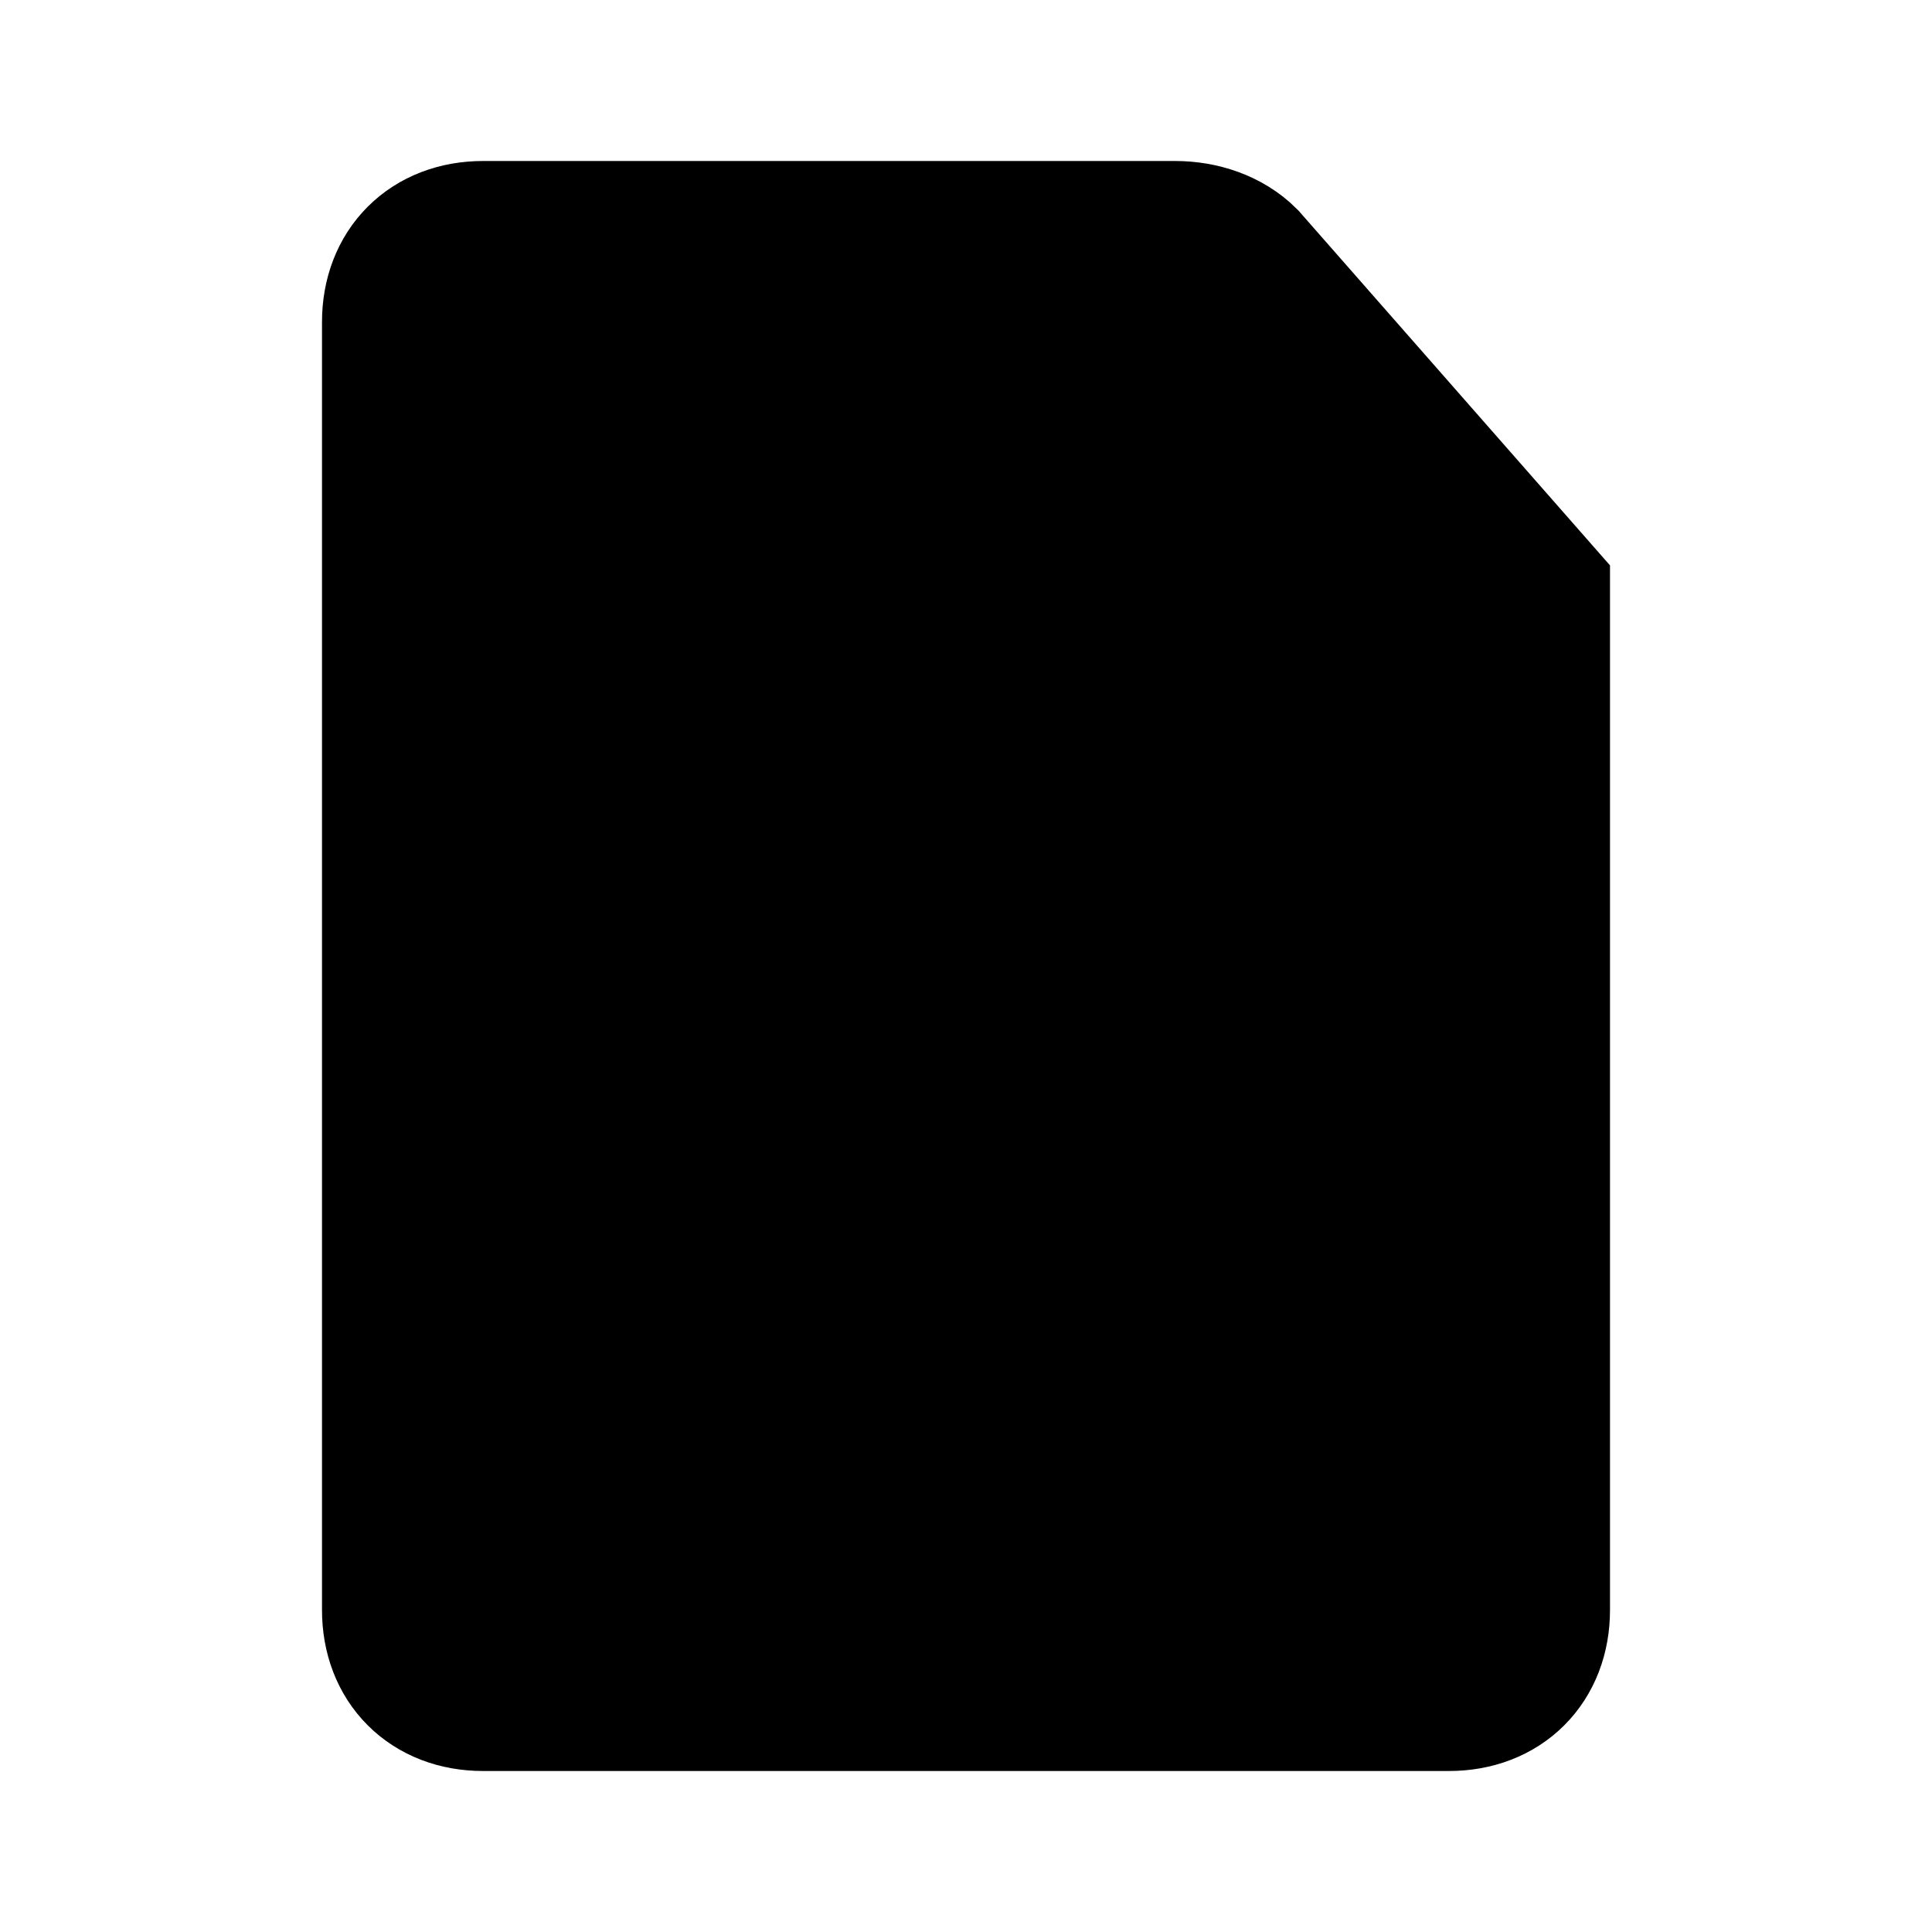
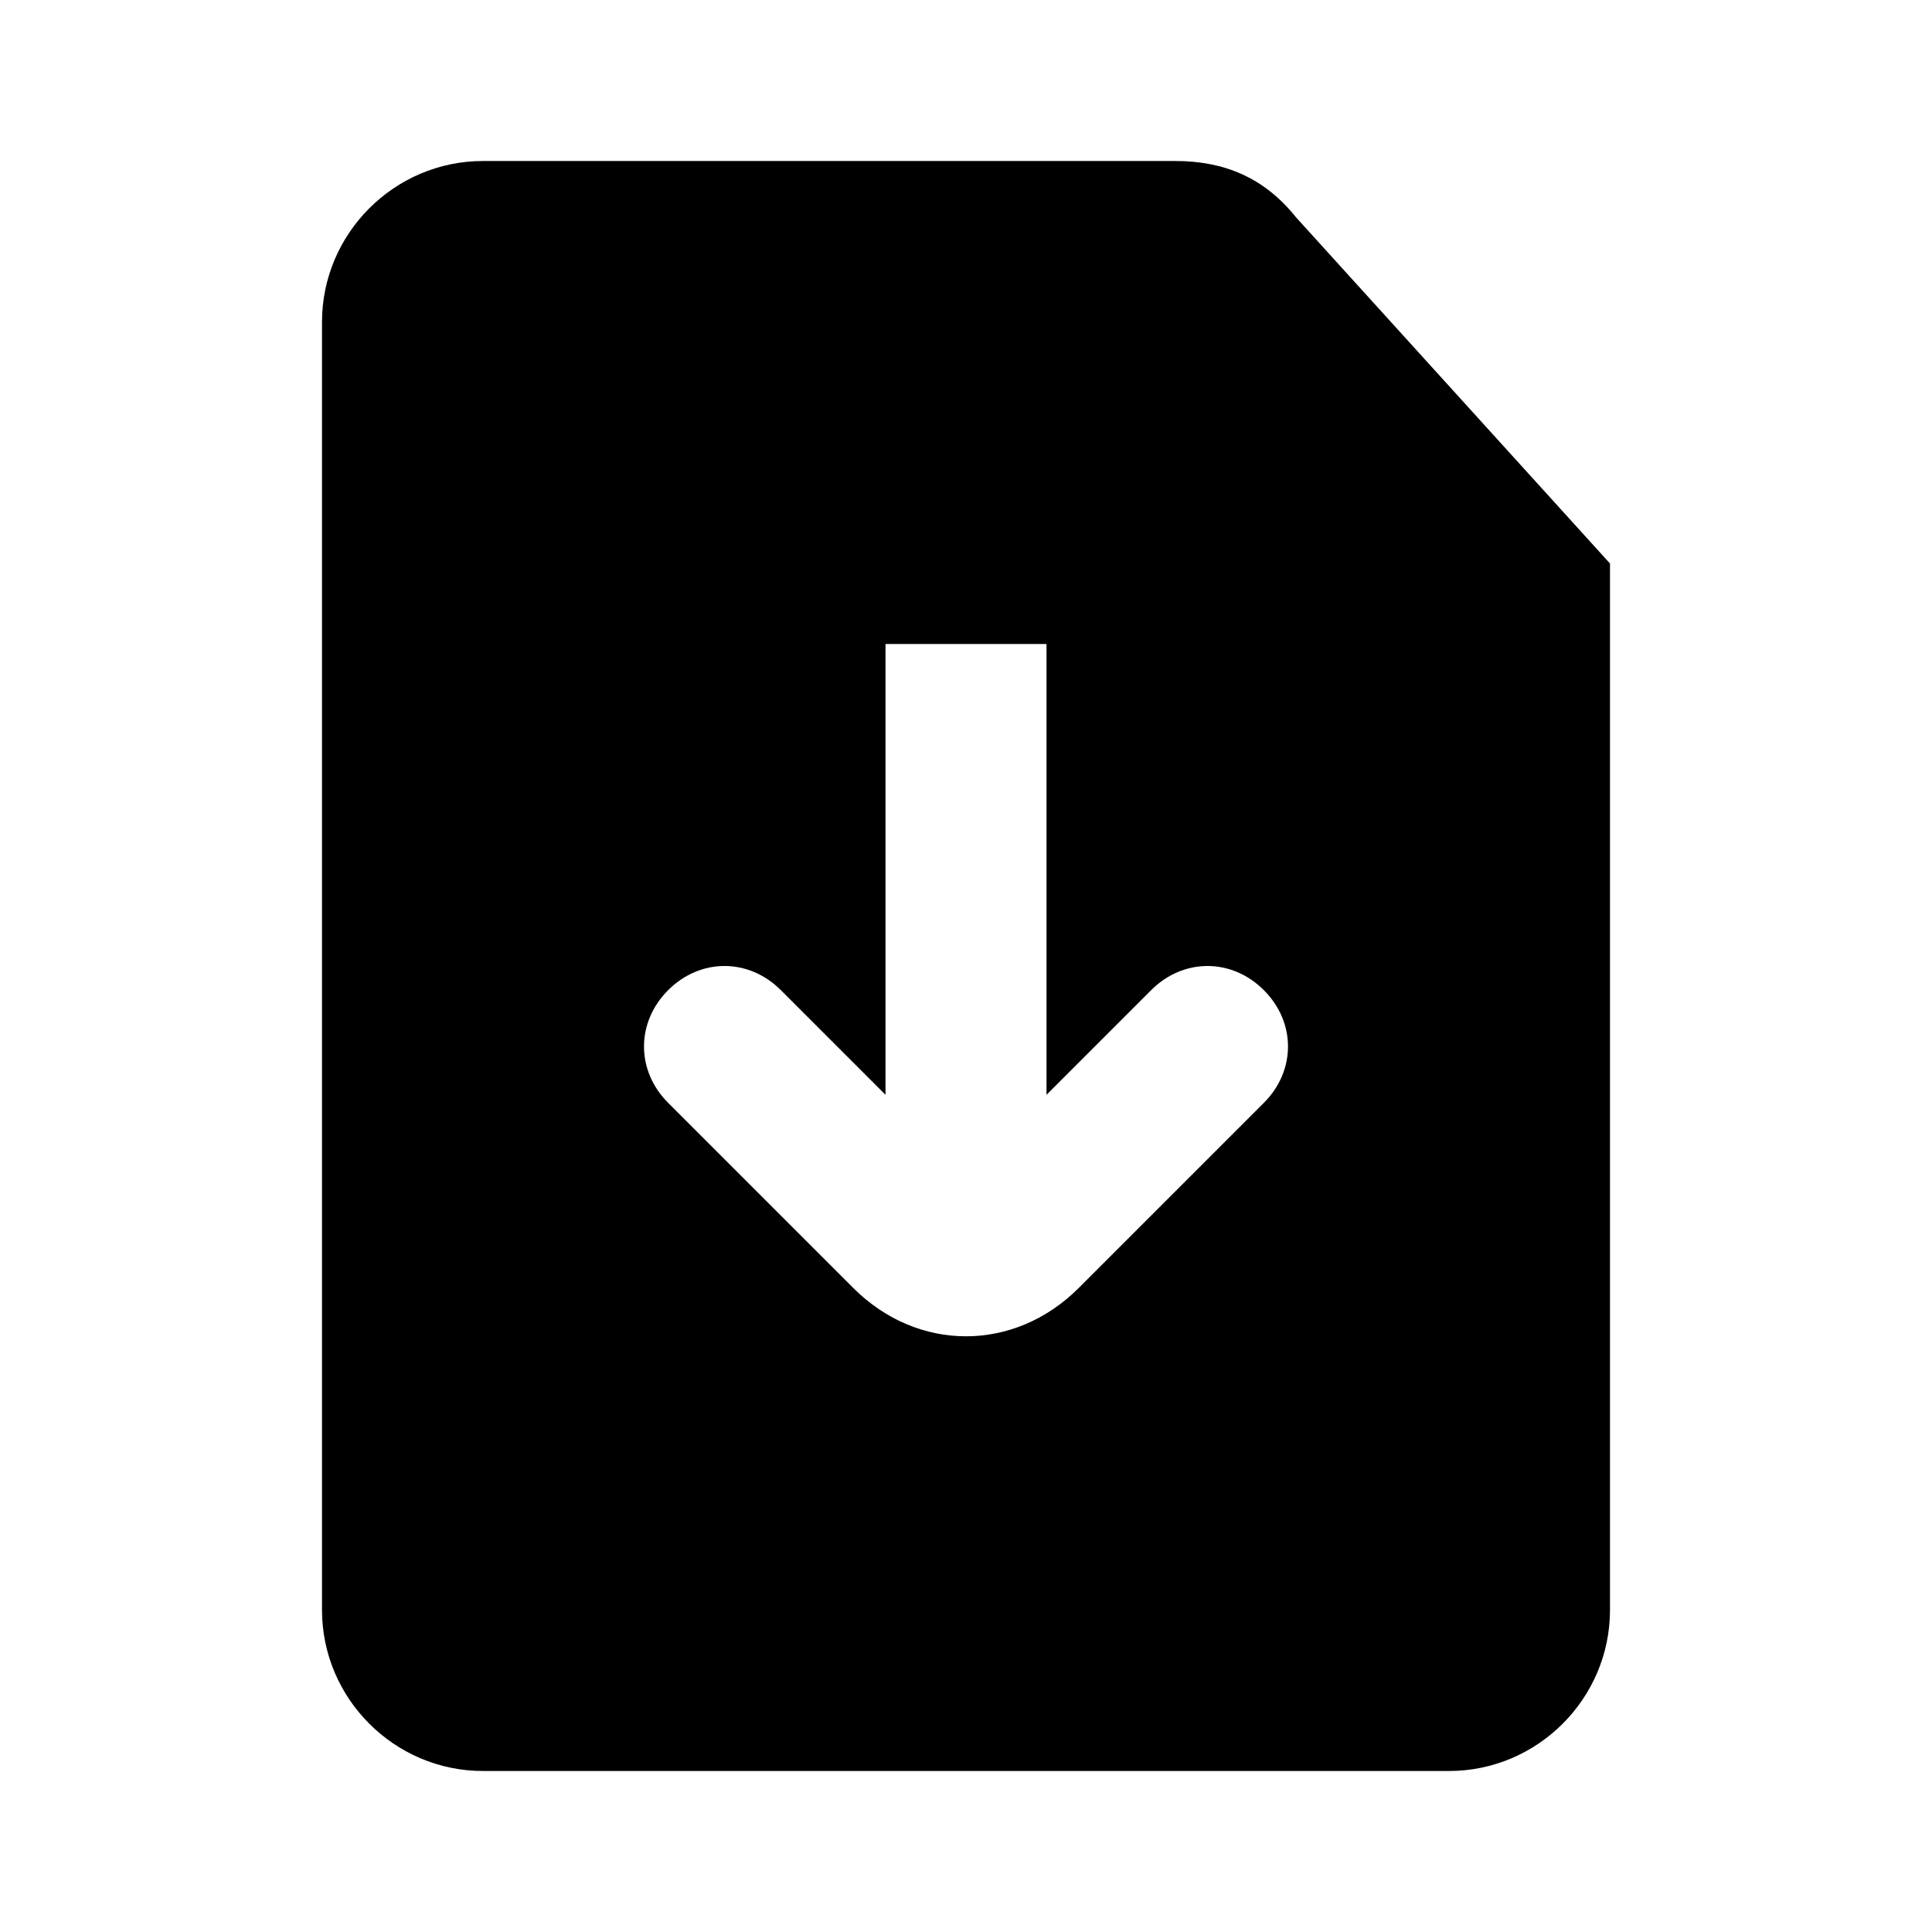
<svg xmlns="http://www.w3.org/2000/svg" viewBox="0 0 24 24">
-   <path d="M6 3H14.6C14.9 3.0 15.2 3.1 15.4 3.3L19 7.4V20C19 20.6 18.6 21 18 21H6C5.4 21 5 20.6 5 20V4C5 3.4 5.4 3 6 3Z" stroke="black" stroke-width="2" />
-   <rect x="11" y="8" width="2" height="7" fill="currentColor" />
-   <path d="M9 13L11.3 15.3C11.7 15.7 12.3 15.7 12.7 15.3L15 13" stroke="black" stroke-width="2" stroke-linecap="round" />
+   <path d="M14.6 2C15.2 2.0 15.7 2.2 16.1 2.7L20 7V20C20 21.1 19.1 22 18 22H6C4.9 22 4 21.1 4 20V4C4 2.9 4.9 2 6 2H14.6ZM11 8V13.6L9.7 12.3C9.3 11.9 8.7 11.9 8.3 12.3C7.9 12.7 7.9 13.3 8.3 13.7L10.6 16C11.4 16.8 12.6 16.8 13.4 16L15.7 13.7C16.1 13.3 16.1 12.7 15.7 12.3C15.3 11.9 14.7 11.9 14.3 12.3L13 13.6V8H11Z" fill="currentColor" />
</svg>
